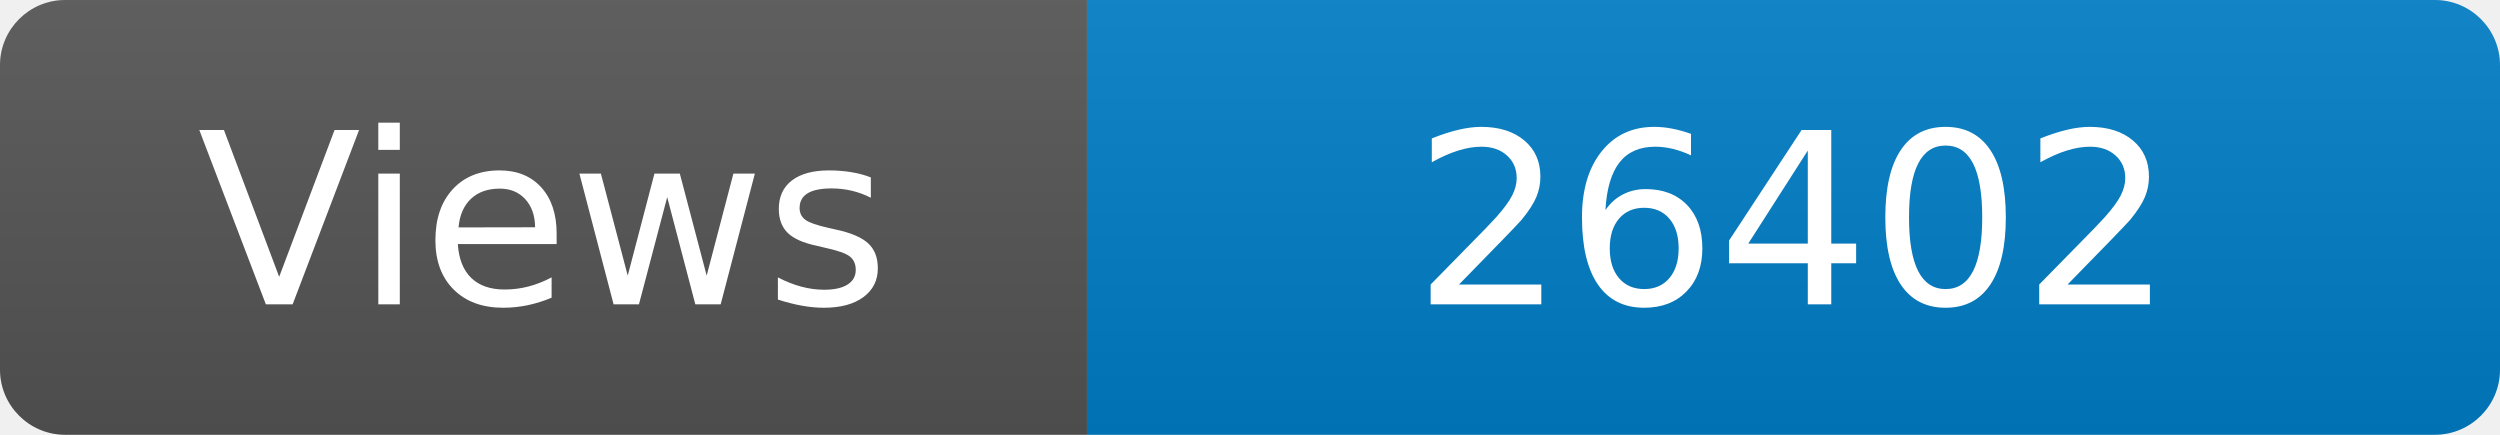
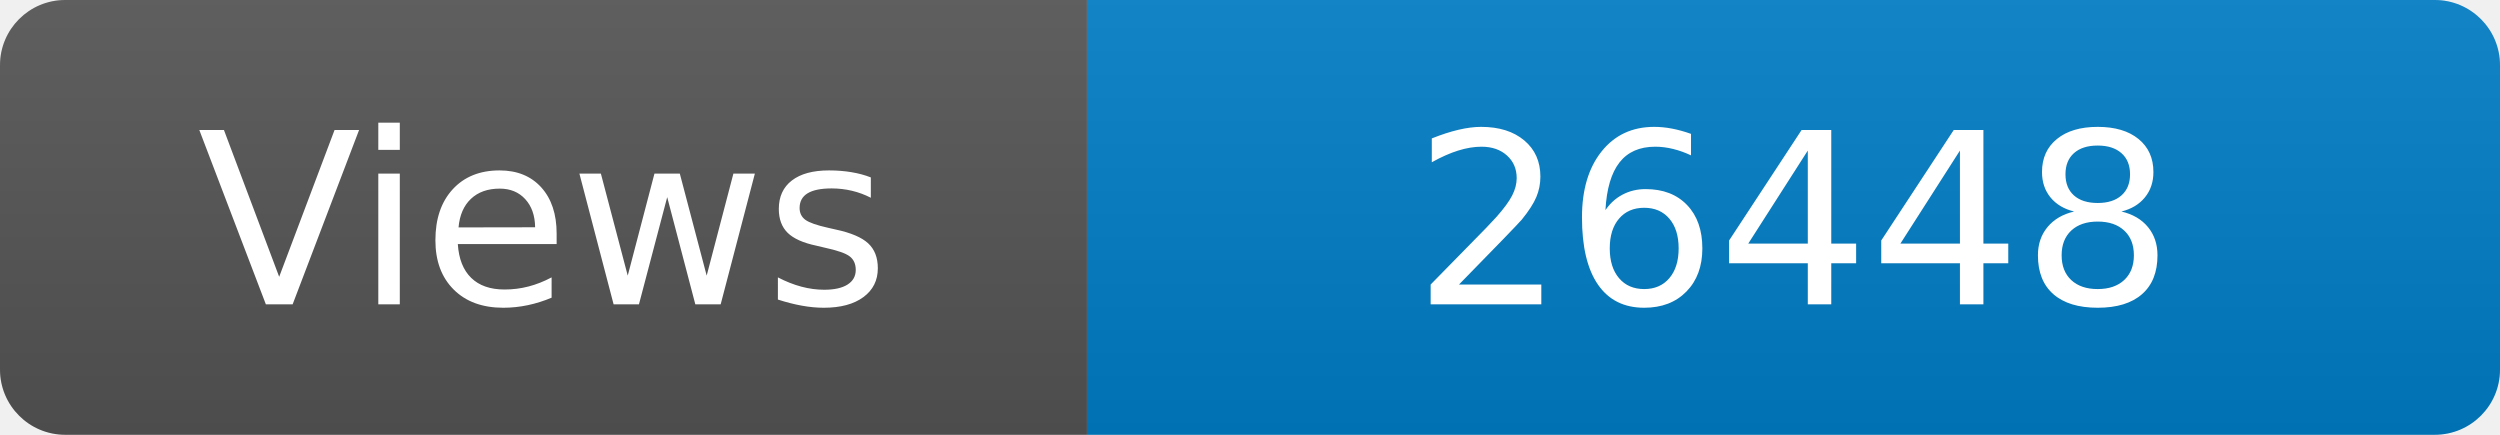
<svg xmlns="http://www.w3.org/2000/svg" width="115" height="20" role="img" aria-label="Maintained?: yes">
  <linearGradient id="s" x2="0" y2="100%">
    <stop offset="0" stop-color="#bbb" stop-opacity=".1" />
    <stop offset="1" stop-opacity=".1" />
  </linearGradient>
  <clipPath id="r">
    <rect width="115" height="20" rx="3" fill="#fff" />
  </clipPath>
  <g clip-path="url(#r)">
    <rect width="50" height="20" fill="#555" />
    <rect x="50" width="160" height="20" fill="#007ec6" />
    <rect width="115" height="20" fill="url(#s)" />
  </g>
  <g fill="#fff" text-anchor="middle" font-family="Verdana,Geneva,DejaVu Sans,sans-serif" font-size="110">
    <text x="250" y="140" transform="scale(.1)" fill="#fff">Views</text>
-     <text x="825" y="140" transform="scale(.1)" fill="#fff">26402</text>
+     <text x="825" y="140" transform="scale(.1)" fill="#fff">26448</text>
  </g>
</svg>
